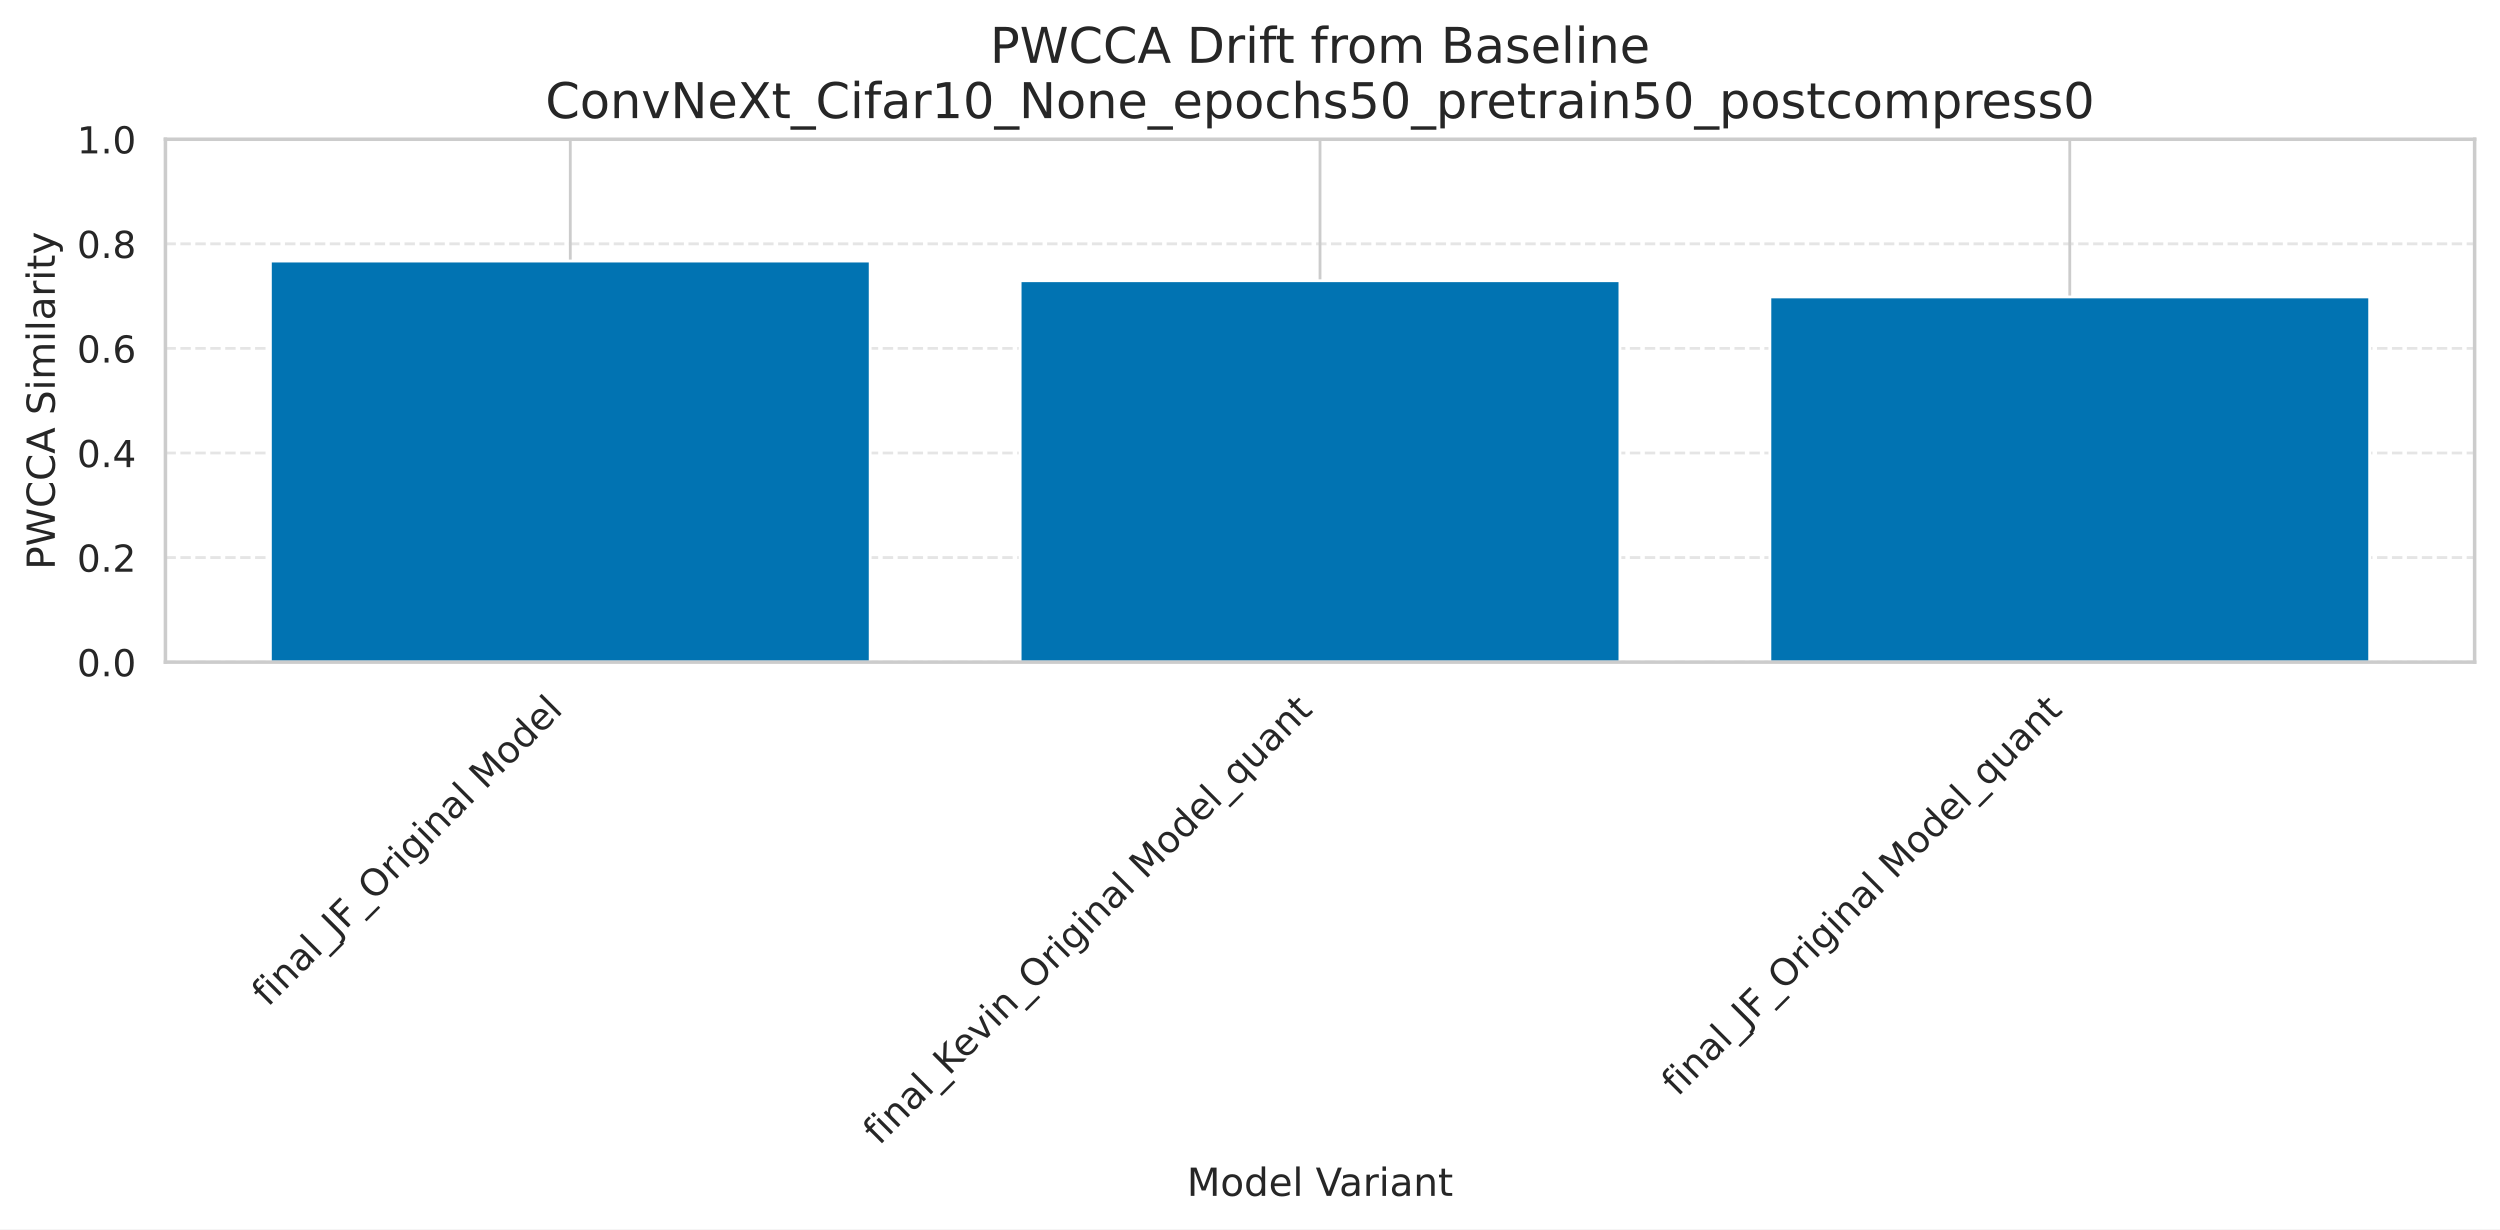
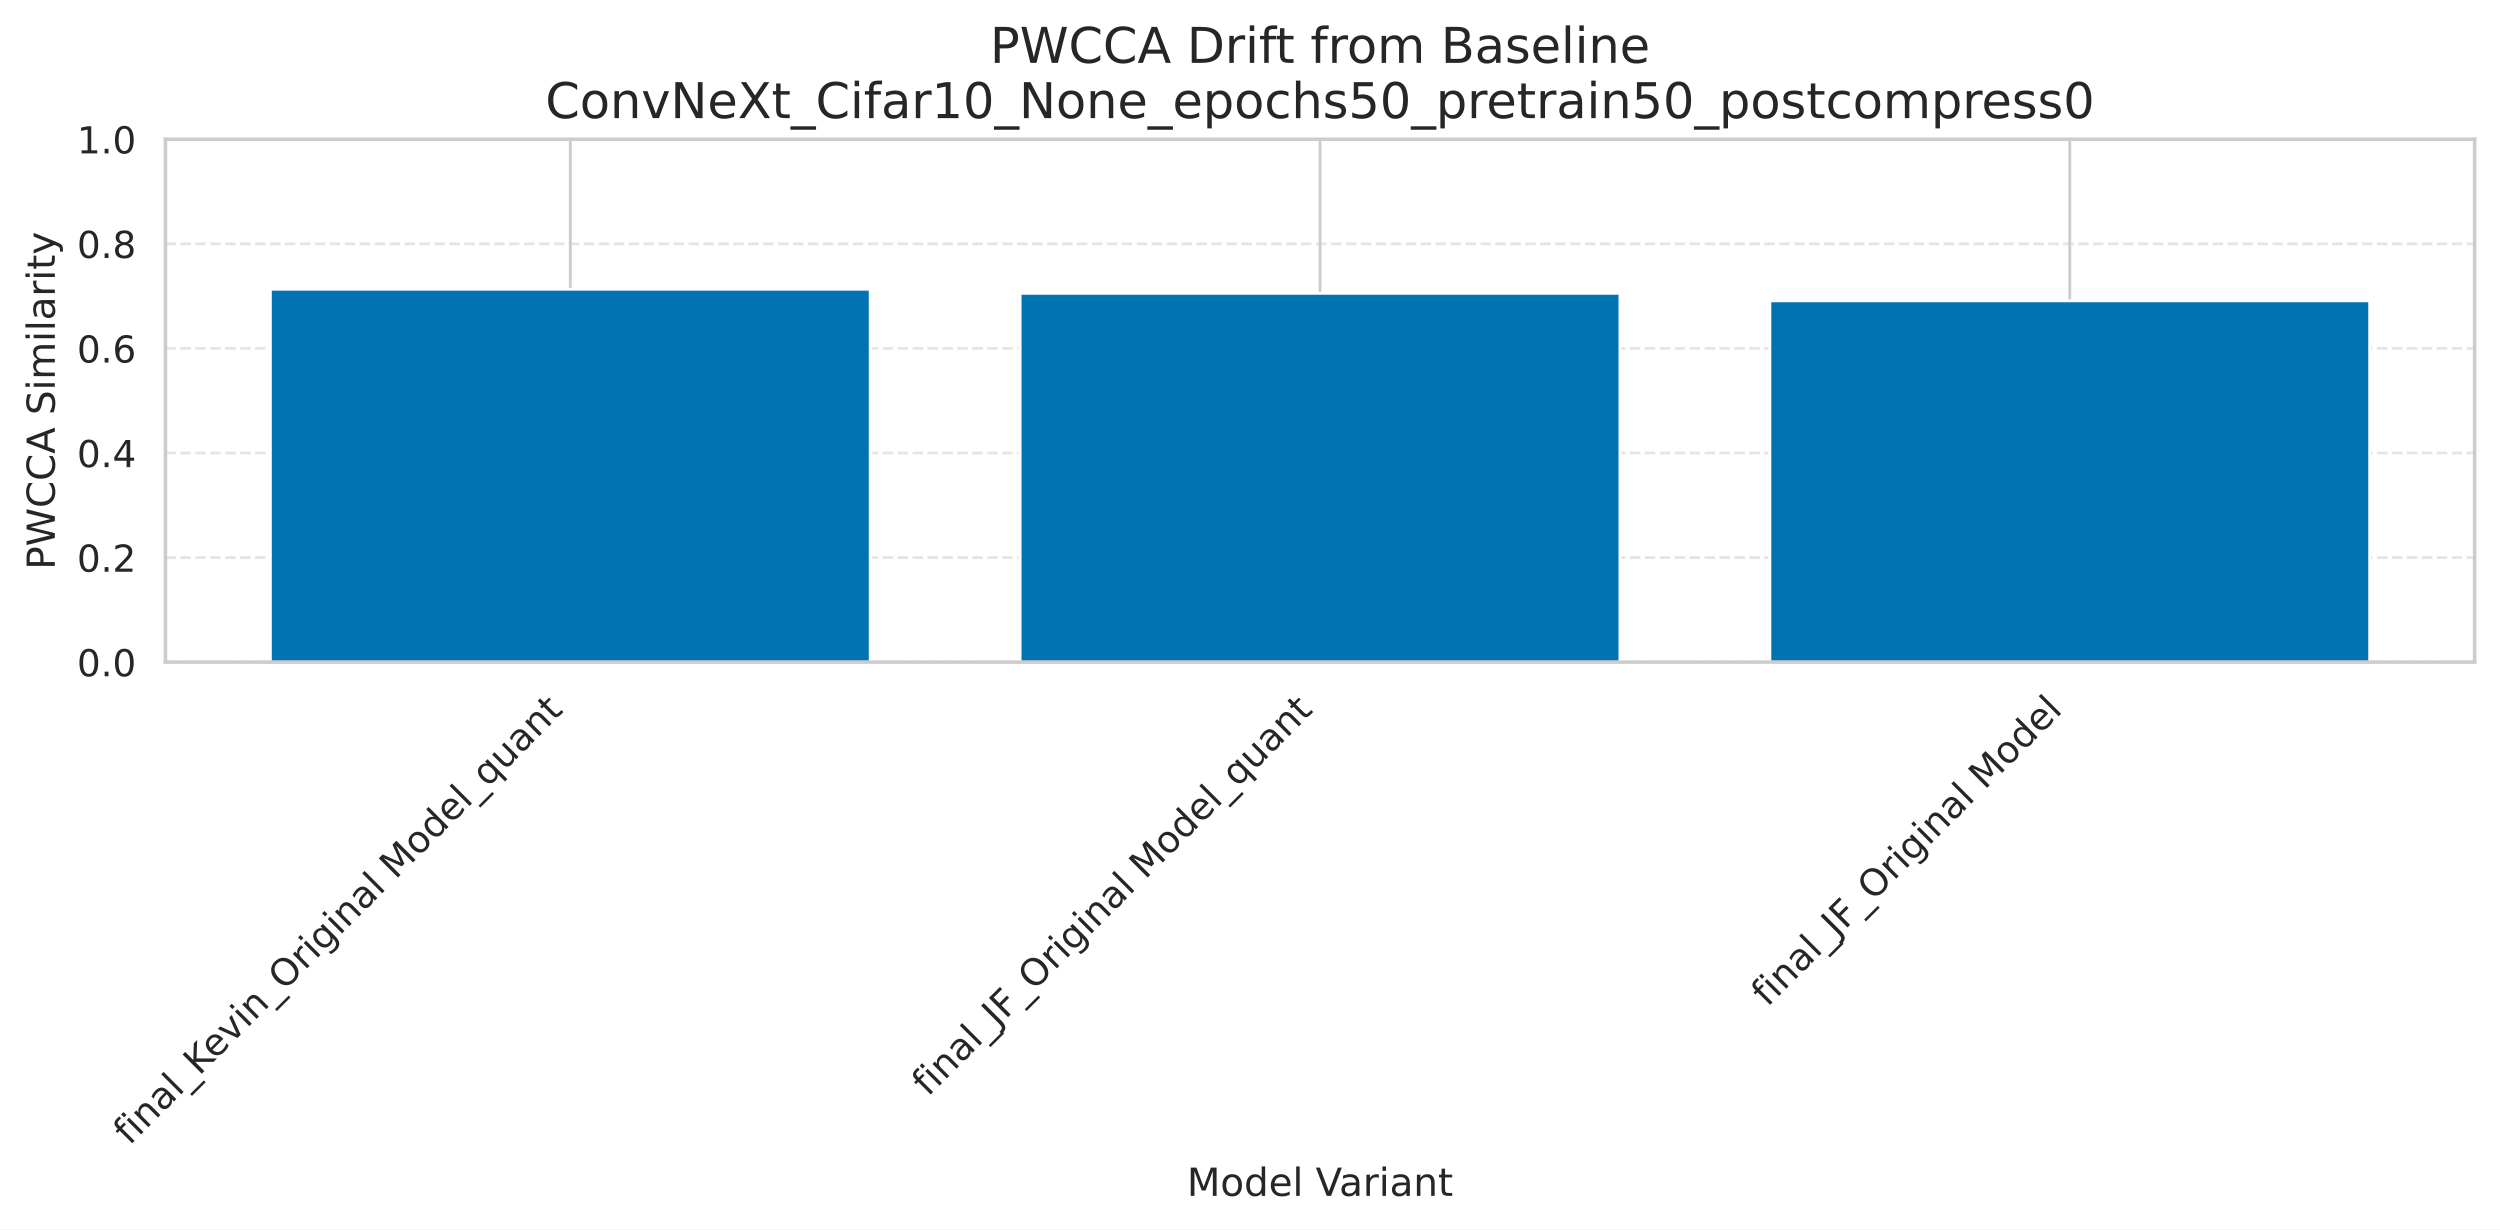
<svg xmlns="http://www.w3.org/2000/svg" xmlns:xlink="http://www.w3.org/1999/xlink" width="709.356pt" height="348.811pt" viewBox="0 0 709.356 348.811" version="1.1">
  <defs>
    <style type="text/css">*{stroke-linejoin: round; stroke-linecap: butt}</style>
  </defs>
  <g id="figure_1">
    <g id="patch_1">
      <path d="M 0 348.811  L 709.356 348.811  L 709.356 0  L 0 0  z " style="fill: #ffffff" />
    </g>
    <g id="axes_1">
      <g id="patch_2">
        <path d="M 46.94 187.879  L 702.156 187.879  L 702.156 39.515  L 46.94 39.515  z " style="fill: #ffffff" />
      </g>
      <g id="matplotlib.axis_1">
        <g id="xtick_1">
          <g id="line2d_1">
-             <path d="M 161.815 187.879  L 161.815 39.515  " clip-path="url(#p1e1c31ae9a)" style="fill: none; stroke: #cccccc; stroke-width: 0.8; stroke-linecap: round" />
+             <path d="M 161.815 187.879  L 161.815 39.515  " clip-path="url(#pe66c8afc59)" style="fill: none; stroke: #cccccc; stroke-width: 0.8; stroke-linecap: round" />
          </g>
          <g id="text_1">
-             <g style="fill: #262626" transform="translate(75.99093 285.9164) rotate(-45) scale(0.1056 -0.1056)">
+             <g style="fill: #262626" transform="translate(36.70259 325.2047) rotate(-45) scale(0.1056 -0.1056)">
              <defs>
                <path id="DejaVuSans-66" d="M 2375 4863  L 2375 4384  L 1825 4384  Q 1516 4384 1395 4259  Q 1275 4134 1275 3809  L 1275 3500  L 2222 3500  L 2222 3053  L 1275 3053  L 1275 0  L 697 0  L 697 3053  L 147 3053  L 147 3500  L 697 3500  L 697 3744  Q 697 4328 969 4595  Q 1241 4863 1831 4863  L 2375 4863  z " transform="scale(0.015625)" />
                <path id="DejaVuSans-69" d="M 603 3500  L 1178 3500  L 1178 0  L 603 0  L 603 3500  z M 603 4863  L 1178 4863  L 1178 4134  L 603 4134  L 603 4863  z " transform="scale(0.015625)" />
                <path id="DejaVuSans-6e" d="M 3513 2113  L 3513 0  L 2938 0  L 2938 2094  Q 2938 2591 2744 2837  Q 2550 3084 2163 3084  Q 1697 3084 1428 2787  Q 1159 2491 1159 1978  L 1159 0  L 581 0  L 581 3500  L 1159 3500  L 1159 2956  Q 1366 3272 1645 3428  Q 1925 3584 2291 3584  Q 2894 3584 3203 3211  Q 3513 2838 3513 2113  z " transform="scale(0.015625)" />
                <path id="DejaVuSans-61" d="M 2194 1759  Q 1497 1759 1228 1600  Q 959 1441 959 1056  Q 959 750 1161 570  Q 1363 391 1709 391  Q 2188 391 2477 730  Q 2766 1069 2766 1631  L 2766 1759  L 2194 1759  z M 3341 1997  L 3341 0  L 2766 0  L 2766 531  Q 2569 213 2275 61  Q 1981 -91 1556 -91  Q 1019 -91 701 211  Q 384 513 384 1019  Q 384 1609 779 1909  Q 1175 2209 1959 2209  L 2766 2209  L 2766 2266  Q 2766 2663 2505 2880  Q 2244 3097 1772 3097  Q 1472 3097 1187 3025  Q 903 2953 641 2809  L 641 3341  Q 956 3463 1253 3523  Q 1550 3584 1831 3584  Q 2591 3584 2966 3190  Q 3341 2797 3341 1997  z " transform="scale(0.015625)" />
                <path id="DejaVuSans-6c" d="M 603 4863  L 1178 4863  L 1178 0  L 603 0  L 603 4863  z " transform="scale(0.015625)" />
                <path id="DejaVuSans-5f" d="M 3263 -1063  L 3263 -1509  L -63 -1509  L -63 -1063  L 3263 -1063  z " transform="scale(0.015625)" />
-                 <path id="DejaVuSans-4a" d="M 628 4666  L 1259 4666  L 1259 325  Q 1259 -519 939 -900  Q 619 -1281 -91 -1281  L -331 -1281  L -331 -750  L -134 -750  Q 284 -750 456 -515  Q 628 -281 628 325  L 628 4666  z " transform="scale(0.015625)" />
-                 <path id="DejaVuSans-46" d="M 628 4666  L 3309 4666  L 3309 4134  L 1259 4134  L 1259 2759  L 3109 2759  L 3109 2228  L 1259 2228  L 1259 0  L 628 0  L 628 4666  z " transform="scale(0.015625)" />
+                 <path id="DejaVuSans-4b" d="M 628 4666  L 1259 4666  L 1259 2694  L 3353 4666  L 4166 4666  L 1850 2491  L 4331 0  L 3500 0  L 1259 2247  L 1259 0  L 628 0  L 628 4666  z " transform="scale(0.015625)" />
+                 <path id="DejaVuSans-65" d="M 3597 1894  L 3597 1613  L 953 1613  Q 991 1019 1311 708  Q 1631 397 2203 397  Q 2534 397 2845 478  Q 3156 559 3463 722  L 3463 178  Q 3153 47 2828 -22  Q 2503 -91 2169 -91  Q 1331 -91 842 396  Q 353 884 353 1716  Q 353 2575 817 3079  Q 1281 3584 2069 3584  Q 2775 3584 3186 3129  Q 3597 2675 3597 1894  z M 3022 2063  Q 3016 2534 2758 2815  Q 2500 3097 2075 3097  Q 1594 3097 1305 2825  Q 1016 2553 972 2059  L 3022 2063  z " transform="scale(0.015625)" />
+                 <path id="DejaVuSans-76" d="M 191 3500  L 800 3500  L 1894 563  L 2988 3500  L 3597 3500  L 2284 0  L 1503 0  L 191 3500  z " transform="scale(0.015625)" />
                <path id="DejaVuSans-4f" d="M 2522 4238  Q 1834 4238 1429 3725  Q 1025 3213 1025 2328  Q 1025 1447 1429 934  Q 1834 422 2522 422  Q 3209 422 3611 934  Q 4013 1447 4013 2328  Q 4013 3213 3611 3725  Q 3209 4238 2522 4238  z M 2522 4750  Q 3503 4750 4090 4092  Q 4678 3434 4678 2328  Q 4678 1225 4090 567  Q 3503 -91 2522 -91  Q 1538 -91 948 565  Q 359 1222 359 2328  Q 359 3434 948 4092  Q 1538 4750 2522 4750  z " transform="scale(0.015625)" />
                <path id="DejaVuSans-72" d="M 2631 2963  Q 2534 3019 2420 3045  Q 2306 3072 2169 3072  Q 1681 3072 1420 2755  Q 1159 2438 1159 1844  L 1159 0  L 581 0  L 581 3500  L 1159 3500  L 1159 2956  Q 1341 3275 1631 3429  Q 1922 3584 2338 3584  Q 2397 3584 2469 3576  Q 2541 3569 2628 3553  L 2631 2963  z " transform="scale(0.015625)" />
                <path id="DejaVuSans-67" d="M 2906 1791  Q 2906 2416 2648 2759  Q 2391 3103 1925 3103  Q 1463 3103 1205 2759  Q 947 2416 947 1791  Q 947 1169 1205 825  Q 1463 481 1925 481  Q 2391 481 2648 825  Q 2906 1169 2906 1791  z M 3481 434  Q 3481 -459 3084 -895  Q 2688 -1331 1869 -1331  Q 1566 -1331 1297 -1286  Q 1028 -1241 775 -1147  L 775 -588  Q 1028 -725 1275 -790  Q 1522 -856 1778 -856  Q 2344 -856 2625 -561  Q 2906 -266 2906 331  L 2906 616  Q 2728 306 2450 153  Q 2172 0 1784 0  Q 1141 0 747 490  Q 353 981 353 1791  Q 353 2603 747 3093  Q 1141 3584 1784 3584  Q 2172 3584 2450 3431  Q 2728 3278 2906 2969  L 2906 3500  L 3481 3500  L 3481 434  z " transform="scale(0.015625)" />
                <path id="DejaVuSans-20" transform="scale(0.015625)" />
                <path id="DejaVuSans-4d" d="M 628 4666  L 1569 4666  L 2759 1491  L 3956 4666  L 4897 4666  L 4897 0  L 4281 0  L 4281 4097  L 3078 897  L 2444 897  L 1241 4097  L 1241 0  L 628 0  L 628 4666  z " transform="scale(0.015625)" />
                <path id="DejaVuSans-6f" d="M 1959 3097  Q 1497 3097 1228 2736  Q 959 2375 959 1747  Q 959 1119 1226 758  Q 1494 397 1959 397  Q 2419 397 2687 759  Q 2956 1122 2956 1747  Q 2956 2369 2687 2733  Q 2419 3097 1959 3097  z M 1959 3584  Q 2709 3584 3137 3096  Q 3566 2609 3566 1747  Q 3566 888 3137 398  Q 2709 -91 1959 -91  Q 1206 -91 779 398  Q 353 888 353 1747  Q 353 2609 779 3096  Q 1206 3584 1959 3584  z " transform="scale(0.015625)" />
                <path id="DejaVuSans-64" d="M 2906 2969  L 2906 4863  L 3481 4863  L 3481 0  L 2906 0  L 2906 525  Q 2725 213 2448 61  Q 2172 -91 1784 -91  Q 1150 -91 751 415  Q 353 922 353 1747  Q 353 2572 751 3078  Q 1150 3584 1784 3584  Q 2172 3584 2448 3432  Q 2725 3281 2906 2969  z M 947 1747  Q 947 1113 1208 752  Q 1469 391 1925 391  Q 2381 391 2643 752  Q 2906 1113 2906 1747  Q 2906 2381 2643 2742  Q 2381 3103 1925 3103  Q 1469 3103 1208 2742  Q 947 2381 947 1747  z " transform="scale(0.015625)" />
-                 <path id="DejaVuSans-65" d="M 3597 1894  L 3597 1613  L 953 1613  Q 991 1019 1311 708  Q 1631 397 2203 397  Q 2534 397 2845 478  Q 3156 559 3463 722  L 3463 178  Q 3153 47 2828 -22  Q 2503 -91 2169 -91  Q 1331 -91 842 396  Q 353 884 353 1716  Q 353 2575 817 3079  Q 1281 3584 2069 3584  Q 2775 3584 3186 3129  Q 3597 2675 3597 1894  z M 3022 2063  Q 3016 2534 2758 2815  Q 2500 3097 2075 3097  Q 1594 3097 1305 2825  Q 1016 2553 972 2059  L 3022 2063  z " transform="scale(0.015625)" />
-               </defs>
-               <use xlink:href="#DejaVuSans-66" />
-               <use xlink:href="#DejaVuSans-69" transform="translate(35.20508 0)" />
-               <use xlink:href="#DejaVuSans-6e" transform="translate(62.98828 0)" />
-               <use xlink:href="#DejaVuSans-61" transform="translate(126.3672 0)" />
-               <use xlink:href="#DejaVuSans-6c" transform="translate(187.6465 0)" />
-               <use xlink:href="#DejaVuSans-5f" transform="translate(215.4297 0)" />
-               <use xlink:href="#DejaVuSans-4a" transform="translate(265.4297 0)" />
-               <use xlink:href="#DejaVuSans-46" transform="translate(294.9219 0)" />
-               <use xlink:href="#DejaVuSans-5f" transform="translate(352.4414 0)" />
-               <use xlink:href="#DejaVuSans-4f" transform="translate(402.4414 0)" />
-               <use xlink:href="#DejaVuSans-72" transform="translate(481.1523 0)" />
-               <use xlink:href="#DejaVuSans-69" transform="translate(522.2656 0)" />
-               <use xlink:href="#DejaVuSans-67" transform="translate(550.0488 0)" />
-               <use xlink:href="#DejaVuSans-69" transform="translate(613.5254 0)" />
-               <use xlink:href="#DejaVuSans-6e" transform="translate(641.3086 0)" />
-               <use xlink:href="#DejaVuSans-61" transform="translate(704.6875 0)" />
-               <use xlink:href="#DejaVuSans-6c" transform="translate(765.9668 0)" />
-               <use xlink:href="#DejaVuSans-20" transform="translate(793.75 0)" />
-               <use xlink:href="#DejaVuSans-4d" transform="translate(825.5371 0)" />
-               <use xlink:href="#DejaVuSans-6f" transform="translate(911.8164 0)" />
-               <use xlink:href="#DejaVuSans-64" transform="translate(972.998 0)" />
-               <use xlink:href="#DejaVuSans-65" transform="translate(1036.475 0)" />
-               <use xlink:href="#DejaVuSans-6c" transform="translate(1097.998 0)" />
-             </g>
-           </g>
-         </g>
-         <g id="xtick_2">
-           <g id="line2d_2">
-             <path d="M 374.548 187.879  L 374.548 39.515  " clip-path="url(#p1e1c31ae9a)" style="fill: none; stroke: #cccccc; stroke-width: 0.8; stroke-linecap: round" />
-           </g>
-           <g id="text_2">
-             <g style="fill: #262626" transform="translate(249.4353 325.2047) rotate(-45) scale(0.1056 -0.1056)">
-               <defs>
-                 <path id="DejaVuSans-4b" d="M 628 4666  L 1259 4666  L 1259 2694  L 3353 4666  L 4166 4666  L 1850 2491  L 4331 0  L 3500 0  L 1259 2247  L 1259 0  L 628 0  L 628 4666  z " transform="scale(0.015625)" />
-                 <path id="DejaVuSans-76" d="M 191 3500  L 800 3500  L 1894 563  L 2988 3500  L 3597 3500  L 2284 0  L 1503 0  L 191 3500  z " transform="scale(0.015625)" />
                <path id="DejaVuSans-71" d="M 947 1747  Q 947 1113 1208 752  Q 1469 391 1925 391  Q 2381 391 2643 752  Q 2906 1113 2906 1747  Q 2906 2381 2643 2742  Q 2381 3103 1925 3103  Q 1469 3103 1208 2742  Q 947 2381 947 1747  z M 2906 525  Q 2725 213 2448 61  Q 2172 -91 1784 -91  Q 1150 -91 751 415  Q 353 922 353 1747  Q 353 2572 751 3078  Q 1150 3584 1784 3584  Q 2172 3584 2448 3432  Q 2725 3281 2906 2969  L 2906 3500  L 3481 3500  L 3481 -1331  L 2906 -1331  L 2906 525  z " transform="scale(0.015625)" />
                <path id="DejaVuSans-75" d="M 544 1381  L 544 3500  L 1119 3500  L 1119 1403  Q 1119 906 1312 657  Q 1506 409 1894 409  Q 2359 409 2629 706  Q 2900 1003 2900 1516  L 2900 3500  L 3475 3500  L 3475 0  L 2900 0  L 2900 538  Q 2691 219 2414 64  Q 2138 -91 1772 -91  Q 1169 -91 856 284  Q 544 659 544 1381  z M 1991 3584  L 1991 3584  z " transform="scale(0.015625)" />
                <path id="DejaVuSans-74" d="M 1172 4494  L 1172 3500  L 2356 3500  L 2356 3053  L 1172 3053  L 1172 1153  Q 1172 725 1289 603  Q 1406 481 1766 481  L 2356 481  L 2356 0  L 1766 0  Q 1100 0 847 248  Q 594 497 594 1153  L 594 3053  L 172 3053  L 172 3500  L 594 3500  L 594 4494  L 1172 4494  z " transform="scale(0.015625)" />
              </defs>
              <use xlink:href="#DejaVuSans-66" />
              <use xlink:href="#DejaVuSans-69" transform="translate(35.20508 0)" />
              <use xlink:href="#DejaVuSans-6e" transform="translate(62.98828 0)" />
              <use xlink:href="#DejaVuSans-61" transform="translate(126.3672 0)" />
              <use xlink:href="#DejaVuSans-6c" transform="translate(187.6465 0)" />
              <use xlink:href="#DejaVuSans-5f" transform="translate(215.4297 0)" />
              <use xlink:href="#DejaVuSans-4b" transform="translate(265.4297 0)" />
              <use xlink:href="#DejaVuSans-65" transform="translate(326.0059 0)" />
              <use xlink:href="#DejaVuSans-76" transform="translate(387.5293 0)" />
              <use xlink:href="#DejaVuSans-69" transform="translate(446.709 0)" />
              <use xlink:href="#DejaVuSans-6e" transform="translate(474.4922 0)" />
              <use xlink:href="#DejaVuSans-5f" transform="translate(537.8711 0)" />
              <use xlink:href="#DejaVuSans-4f" transform="translate(587.8711 0)" />
              <use xlink:href="#DejaVuSans-72" transform="translate(666.582 0)" />
              <use xlink:href="#DejaVuSans-69" transform="translate(707.6953 0)" />
              <use xlink:href="#DejaVuSans-67" transform="translate(735.4785 0)" />
              <use xlink:href="#DejaVuSans-69" transform="translate(798.9551 0)" />
              <use xlink:href="#DejaVuSans-6e" transform="translate(826.7383 0)" />
              <use xlink:href="#DejaVuSans-61" transform="translate(890.1172 0)" />
              <use xlink:href="#DejaVuSans-6c" transform="translate(951.3965 0)" />
              <use xlink:href="#DejaVuSans-20" transform="translate(979.1797 0)" />
              <use xlink:href="#DejaVuSans-4d" transform="translate(1010.967 0)" />
              <use xlink:href="#DejaVuSans-6f" transform="translate(1097.246 0)" />
              <use xlink:href="#DejaVuSans-64" transform="translate(1158.428 0)" />
              <use xlink:href="#DejaVuSans-65" transform="translate(1221.904 0)" />
              <use xlink:href="#DejaVuSans-6c" transform="translate(1283.428 0)" />
              <use xlink:href="#DejaVuSans-5f" transform="translate(1311.211 0)" />
              <use xlink:href="#DejaVuSans-71" transform="translate(1361.211 0)" />
              <use xlink:href="#DejaVuSans-75" transform="translate(1424.688 0)" />
              <use xlink:href="#DejaVuSans-61" transform="translate(1488.066 0)" />
              <use xlink:href="#DejaVuSans-6e" transform="translate(1549.346 0)" />
              <use xlink:href="#DejaVuSans-74" transform="translate(1612.725 0)" />
            </g>
          </g>
        </g>
-         <g id="xtick_3">
-           <g id="line2d_3">
-             <path d="M 587.281 187.879  L 587.281 39.515  " clip-path="url(#p1e1c31ae9a)" style="fill: none; stroke: #cccccc; stroke-width: 0.8; stroke-linecap: round" />
-           </g>
-           <g id="text_3">
-             <g style="fill: #262626" transform="translate(476.0148 311.358) rotate(-45) scale(0.1056 -0.1056)">
+         <g id="xtick_2">
+           <g id="line2d_2">
+             <path d="M 374.548 187.879  L 374.548 39.515  " clip-path="url(#pe66c8afc59)" style="fill: none; stroke: #cccccc; stroke-width: 0.8; stroke-linecap: round" />
+           </g>
+           <g id="text_2">
+             <g style="fill: #262626" transform="translate(263.282 311.358) rotate(-45) scale(0.1056 -0.1056)">
+               <defs>
+                 <path id="DejaVuSans-4a" d="M 628 4666  L 1259 4666  L 1259 325  Q 1259 -519 939 -900  Q 619 -1281 -91 -1281  L -331 -1281  L -331 -750  L -134 -750  Q 284 -750 456 -515  Q 628 -281 628 325  L 628 4666  z " transform="scale(0.015625)" />
+                 <path id="DejaVuSans-46" d="M 628 4666  L 3309 4666  L 3309 4134  L 1259 4134  L 1259 2759  L 3109 2759  L 3109 2228  L 1259 2228  L 1259 0  L 628 0  L 628 4666  z " transform="scale(0.015625)" />
+               </defs>
              <use xlink:href="#DejaVuSans-66" />
              <use xlink:href="#DejaVuSans-69" transform="translate(35.20508 0)" />
              <use xlink:href="#DejaVuSans-6e" transform="translate(62.98828 0)" />
              <use xlink:href="#DejaVuSans-61" transform="translate(126.3672 0)" />
              <use xlink:href="#DejaVuSans-6c" transform="translate(187.6465 0)" />
              <use xlink:href="#DejaVuSans-5f" transform="translate(215.4297 0)" />
              <use xlink:href="#DejaVuSans-4a" transform="translate(265.4297 0)" />
              <use xlink:href="#DejaVuSans-46" transform="translate(294.9219 0)" />
              <use xlink:href="#DejaVuSans-5f" transform="translate(352.4414 0)" />
              <use xlink:href="#DejaVuSans-4f" transform="translate(402.4414 0)" />
              <use xlink:href="#DejaVuSans-72" transform="translate(481.1523 0)" />
              <use xlink:href="#DejaVuSans-69" transform="translate(522.2656 0)" />
              <use xlink:href="#DejaVuSans-67" transform="translate(550.0488 0)" />
              <use xlink:href="#DejaVuSans-69" transform="translate(613.5254 0)" />
              <use xlink:href="#DejaVuSans-6e" transform="translate(641.3086 0)" />
              <use xlink:href="#DejaVuSans-61" transform="translate(704.6875 0)" />
              <use xlink:href="#DejaVuSans-6c" transform="translate(765.9668 0)" />
              <use xlink:href="#DejaVuSans-20" transform="translate(793.75 0)" />
              <use xlink:href="#DejaVuSans-4d" transform="translate(825.5371 0)" />
              <use xlink:href="#DejaVuSans-6f" transform="translate(911.8164 0)" />
              <use xlink:href="#DejaVuSans-64" transform="translate(972.998 0)" />
              <use xlink:href="#DejaVuSans-65" transform="translate(1036.475 0)" />
              <use xlink:href="#DejaVuSans-6c" transform="translate(1097.998 0)" />
              <use xlink:href="#DejaVuSans-5f" transform="translate(1125.781 0)" />
              <use xlink:href="#DejaVuSans-71" transform="translate(1175.781 0)" />
              <use xlink:href="#DejaVuSans-75" transform="translate(1239.258 0)" />
              <use xlink:href="#DejaVuSans-61" transform="translate(1302.637 0)" />
              <use xlink:href="#DejaVuSans-6e" transform="translate(1363.916 0)" />
              <use xlink:href="#DejaVuSans-74" transform="translate(1427.295 0)" />
            </g>
          </g>
        </g>
+         <g id="xtick_3">
+           <g id="line2d_3">
+             <path d="M 587.281 187.879  L 587.281 39.515  " clip-path="url(#pe66c8afc59)" style="fill: none; stroke: #cccccc; stroke-width: 0.8; stroke-linecap: round" />
+           </g>
+           <g id="text_3">
+             <g style="fill: #262626" transform="translate(501.4564 285.9164) rotate(-45) scale(0.1056 -0.1056)">
+               <use xlink:href="#DejaVuSans-66" />
+               <use xlink:href="#DejaVuSans-69" transform="translate(35.20508 0)" />
+               <use xlink:href="#DejaVuSans-6e" transform="translate(62.98828 0)" />
+               <use xlink:href="#DejaVuSans-61" transform="translate(126.3672 0)" />
+               <use xlink:href="#DejaVuSans-6c" transform="translate(187.6465 0)" />
+               <use xlink:href="#DejaVuSans-5f" transform="translate(215.4297 0)" />
+               <use xlink:href="#DejaVuSans-4a" transform="translate(265.4297 0)" />
+               <use xlink:href="#DejaVuSans-46" transform="translate(294.9219 0)" />
+               <use xlink:href="#DejaVuSans-5f" transform="translate(352.4414 0)" />
+               <use xlink:href="#DejaVuSans-4f" transform="translate(402.4414 0)" />
+               <use xlink:href="#DejaVuSans-72" transform="translate(481.1523 0)" />
+               <use xlink:href="#DejaVuSans-69" transform="translate(522.2656 0)" />
+               <use xlink:href="#DejaVuSans-67" transform="translate(550.0488 0)" />
+               <use xlink:href="#DejaVuSans-69" transform="translate(613.5254 0)" />
+               <use xlink:href="#DejaVuSans-6e" transform="translate(641.3086 0)" />
+               <use xlink:href="#DejaVuSans-61" transform="translate(704.6875 0)" />
+               <use xlink:href="#DejaVuSans-6c" transform="translate(765.9668 0)" />
+               <use xlink:href="#DejaVuSans-20" transform="translate(793.75 0)" />
+               <use xlink:href="#DejaVuSans-4d" transform="translate(825.5371 0)" />
+               <use xlink:href="#DejaVuSans-6f" transform="translate(911.8164 0)" />
+               <use xlink:href="#DejaVuSans-64" transform="translate(972.998 0)" />
+               <use xlink:href="#DejaVuSans-65" transform="translate(1036.475 0)" />
+               <use xlink:href="#DejaVuSans-6c" transform="translate(1097.998 0)" />
+             </g>
+           </g>
+         </g>
        <g id="text_4">
          <g style="fill: #262626" transform="translate(336.7776 339.3236) scale(0.11 -0.11)">
            <defs>
              <path id="DejaVuSans-56" d="M 1831 0  L 50 4666  L 709 4666  L 2188 738  L 3669 4666  L 4325 4666  L 2547 0  L 1831 0  z " transform="scale(0.015625)" />
            </defs>
            <use xlink:href="#DejaVuSans-4d" />
            <use xlink:href="#DejaVuSans-6f" transform="translate(86.2793 0)" />
            <use xlink:href="#DejaVuSans-64" transform="translate(147.4609 0)" />
            <use xlink:href="#DejaVuSans-65" transform="translate(210.9375 0)" />
            <use xlink:href="#DejaVuSans-6c" transform="translate(272.4609 0)" />
            <use xlink:href="#DejaVuSans-20" transform="translate(300.2441 0)" />
            <use xlink:href="#DejaVuSans-56" transform="translate(332.0312 0)" />
            <use xlink:href="#DejaVuSans-61" transform="translate(392.6895 0)" />
            <use xlink:href="#DejaVuSans-72" transform="translate(453.9688 0)" />
            <use xlink:href="#DejaVuSans-69" transform="translate(495.082 0)" />
            <use xlink:href="#DejaVuSans-61" transform="translate(522.8652 0)" />
            <use xlink:href="#DejaVuSans-6e" transform="translate(584.1445 0)" />
            <use xlink:href="#DejaVuSans-74" transform="translate(647.5234 0)" />
          </g>
        </g>
      </g>
      <g id="matplotlib.axis_2">
        <g id="ytick_1">
          <g id="line2d_4">
-             <path d="M 46.94 187.879  L 702.156 187.879  " clip-path="url(#p1e1c31ae9a)" style="fill: none; stroke-dasharray: 2.96,1.28; stroke-dashoffset: 0; stroke: #cccccc; stroke-opacity: 0.5; stroke-width: 0.8" />
+             <path d="M 46.94 187.879  L 702.156 187.879  " clip-path="url(#pe66c8afc59)" style="fill: none; stroke-dasharray: 2.96,1.28; stroke-dashoffset: 0; stroke: #cccccc; stroke-opacity: 0.5; stroke-width: 0.8" />
          </g>
          <g id="text_5">
            <g style="fill: #262626" transform="translate(21.84594 191.8908) scale(0.1056 -0.1056)">
              <defs>
                <path id="DejaVuSans-30" d="M 2034 4250  Q 1547 4250 1301 3770  Q 1056 3291 1056 2328  Q 1056 1369 1301 889  Q 1547 409 2034 409  Q 2525 409 2770 889  Q 3016 1369 3016 2328  Q 3016 3291 2770 3770  Q 2525 4250 2034 4250  z M 2034 4750  Q 2819 4750 3233 4129  Q 3647 3509 3647 2328  Q 3647 1150 3233 529  Q 2819 -91 2034 -91  Q 1250 -91 836 529  Q 422 1150 422 2328  Q 422 3509 836 4129  Q 1250 4750 2034 4750  z " transform="scale(0.015625)" />
                <path id="DejaVuSans-2e" d="M 684 794  L 1344 794  L 1344 0  L 684 0  L 684 794  z " transform="scale(0.015625)" />
              </defs>
              <use xlink:href="#DejaVuSans-30" />
              <use xlink:href="#DejaVuSans-2e" transform="translate(63.62305 0)" />
              <use xlink:href="#DejaVuSans-30" transform="translate(95.41016 0)" />
            </g>
          </g>
        </g>
        <g id="ytick_2">
          <g id="line2d_5">
-             <path d="M 46.94 158.206  L 702.156 158.206  " clip-path="url(#p1e1c31ae9a)" style="fill: none; stroke-dasharray: 2.96,1.28; stroke-dashoffset: 0; stroke: #cccccc; stroke-opacity: 0.5; stroke-width: 0.8" />
+             <path d="M 46.94 158.206  L 702.156 158.206  " clip-path="url(#pe66c8afc59)" style="fill: none; stroke-dasharray: 2.96,1.28; stroke-dashoffset: 0; stroke: #cccccc; stroke-opacity: 0.5; stroke-width: 0.8" />
          </g>
          <g id="text_6">
            <g style="fill: #262626" transform="translate(21.84594 162.218) scale(0.1056 -0.1056)">
              <defs>
                <path id="DejaVuSans-32" d="M 1228 531  L 3431 531  L 3431 0  L 469 0  L 469 531  Q 828 903 1448 1529  Q 2069 2156 2228 2338  Q 2531 2678 2651 2914  Q 2772 3150 2772 3378  Q 2772 3750 2511 3984  Q 2250 4219 1831 4219  Q 1534 4219 1204 4116  Q 875 4013 500 3803  L 500 4441  Q 881 4594 1212 4672  Q 1544 4750 1819 4750  Q 2544 4750 2975 4387  Q 3406 4025 3406 3419  Q 3406 3131 3298 2873  Q 3191 2616 2906 2266  Q 2828 2175 2409 1742  Q 1991 1309 1228 531  z " transform="scale(0.015625)" />
              </defs>
              <use xlink:href="#DejaVuSans-30" />
              <use xlink:href="#DejaVuSans-2e" transform="translate(63.62305 0)" />
              <use xlink:href="#DejaVuSans-32" transform="translate(95.41016 0)" />
            </g>
          </g>
        </g>
        <g id="ytick_3">
          <g id="line2d_6">
-             <path d="M 46.94 128.533  L 702.156 128.533  " clip-path="url(#p1e1c31ae9a)" style="fill: none; stroke-dasharray: 2.96,1.28; stroke-dashoffset: 0; stroke: #cccccc; stroke-opacity: 0.5; stroke-width: 0.8" />
+             <path d="M 46.94 128.533  L 702.156 128.533  " clip-path="url(#pe66c8afc59)" style="fill: none; stroke-dasharray: 2.96,1.28; stroke-dashoffset: 0; stroke: #cccccc; stroke-opacity: 0.5; stroke-width: 0.8" />
          </g>
          <g id="text_7">
            <g style="fill: #262626" transform="translate(21.84594 132.5452) scale(0.1056 -0.1056)">
              <defs>
                <path id="DejaVuSans-34" d="M 2419 4116  L 825 1625  L 2419 1625  L 2419 4116  z M 2253 4666  L 3047 4666  L 3047 1625  L 3713 1625  L 3713 1100  L 3047 1100  L 3047 0  L 2419 0  L 2419 1100  L 313 1100  L 313 1709  L 2253 4666  z " transform="scale(0.015625)" />
              </defs>
              <use xlink:href="#DejaVuSans-30" />
              <use xlink:href="#DejaVuSans-2e" transform="translate(63.62305 0)" />
              <use xlink:href="#DejaVuSans-34" transform="translate(95.41016 0)" />
            </g>
          </g>
        </g>
        <g id="ytick_4">
          <g id="line2d_7">
-             <path d="M 46.94 98.86  L 702.156 98.86  " clip-path="url(#p1e1c31ae9a)" style="fill: none; stroke-dasharray: 2.96,1.28; stroke-dashoffset: 0; stroke: #cccccc; stroke-opacity: 0.5; stroke-width: 0.8" />
+             <path d="M 46.94 98.86  L 702.156 98.86  " clip-path="url(#pe66c8afc59)" style="fill: none; stroke-dasharray: 2.96,1.28; stroke-dashoffset: 0; stroke: #cccccc; stroke-opacity: 0.5; stroke-width: 0.8" />
          </g>
          <g id="text_8">
            <g style="fill: #262626" transform="translate(21.84594 102.8723) scale(0.1056 -0.1056)">
              <defs>
                <path id="DejaVuSans-36" d="M 2113 2584  Q 1688 2584 1439 2293  Q 1191 2003 1191 1497  Q 1191 994 1439 701  Q 1688 409 2113 409  Q 2538 409 2786 701  Q 3034 994 3034 1497  Q 3034 2003 2786 2293  Q 2538 2584 2113 2584  z M 3366 4563  L 3366 3988  Q 3128 4100 2886 4159  Q 2644 4219 2406 4219  Q 1781 4219 1451 3797  Q 1122 3375 1075 2522  Q 1259 2794 1537 2939  Q 1816 3084 2150 3084  Q 2853 3084 3261 2657  Q 3669 2231 3669 1497  Q 3669 778 3244 343  Q 2819 -91 2113 -91  Q 1303 -91 875 529  Q 447 1150 447 2328  Q 447 3434 972 4092  Q 1497 4750 2381 4750  Q 2619 4750 2861 4703  Q 3103 4656 3366 4563  z " transform="scale(0.015625)" />
              </defs>
              <use xlink:href="#DejaVuSans-30" />
              <use xlink:href="#DejaVuSans-2e" transform="translate(63.62305 0)" />
              <use xlink:href="#DejaVuSans-36" transform="translate(95.41016 0)" />
            </g>
          </g>
        </g>
        <g id="ytick_5">
          <g id="line2d_8">
-             <path d="M 46.94 69.188  L 702.156 69.188  " clip-path="url(#p1e1c31ae9a)" style="fill: none; stroke-dasharray: 2.96,1.28; stroke-dashoffset: 0; stroke: #cccccc; stroke-opacity: 0.5; stroke-width: 0.8" />
+             <path d="M 46.94 69.188  L 702.156 69.188  " clip-path="url(#pe66c8afc59)" style="fill: none; stroke-dasharray: 2.96,1.28; stroke-dashoffset: 0; stroke: #cccccc; stroke-opacity: 0.5; stroke-width: 0.8" />
          </g>
          <g id="text_9">
            <g style="fill: #262626" transform="translate(21.84594 73.19954) scale(0.1056 -0.1056)">
              <defs>
                <path id="DejaVuSans-38" d="M 2034 2216  Q 1584 2216 1326 1975  Q 1069 1734 1069 1313  Q 1069 891 1326 650  Q 1584 409 2034 409  Q 2484 409 2743 651  Q 3003 894 3003 1313  Q 3003 1734 2745 1975  Q 2488 2216 2034 2216  z M 1403 2484  Q 997 2584 770 2862  Q 544 3141 544 3541  Q 544 4100 942 4425  Q 1341 4750 2034 4750  Q 2731 4750 3128 4425  Q 3525 4100 3525 3541  Q 3525 3141 3298 2862  Q 3072 2584 2669 2484  Q 3125 2378 3379 2068  Q 3634 1759 3634 1313  Q 3634 634 3220 271  Q 2806 -91 2034 -91  Q 1263 -91 848 271  Q 434 634 434 1313  Q 434 1759 690 2068  Q 947 2378 1403 2484  z M 1172 3481  Q 1172 3119 1398 2916  Q 1625 2713 2034 2713  Q 2441 2713 2670 2916  Q 2900 3119 2900 3481  Q 2900 3844 2670 4047  Q 2441 4250 2034 4250  Q 1625 4250 1398 4047  Q 1172 3844 1172 3481  z " transform="scale(0.015625)" />
              </defs>
              <use xlink:href="#DejaVuSans-30" />
              <use xlink:href="#DejaVuSans-2e" transform="translate(63.62305 0)" />
              <use xlink:href="#DejaVuSans-38" transform="translate(95.41016 0)" />
            </g>
          </g>
        </g>
        <g id="ytick_6">
          <g id="line2d_9">
-             <path d="M 46.94 39.515  L 702.156 39.515  " clip-path="url(#p1e1c31ae9a)" style="fill: none; stroke-dasharray: 2.96,1.28; stroke-dashoffset: 0; stroke: #cccccc; stroke-opacity: 0.5; stroke-width: 0.8" />
+             <path d="M 46.94 39.515  L 702.156 39.515  " clip-path="url(#pe66c8afc59)" style="fill: none; stroke-dasharray: 2.96,1.28; stroke-dashoffset: 0; stroke: #cccccc; stroke-opacity: 0.5; stroke-width: 0.8" />
          </g>
          <g id="text_10">
            <g style="fill: #262626" transform="translate(21.84594 43.52672) scale(0.1056 -0.1056)">
              <defs>
                <path id="DejaVuSans-31" d="M 794 531  L 1825 531  L 1825 4091  L 703 3866  L 703 4441  L 1819 4666  L 2450 4666  L 2450 531  L 3481 531  L 3481 0  L 794 0  L 794 531  z " transform="scale(0.015625)" />
              </defs>
              <use xlink:href="#DejaVuSans-31" />
              <use xlink:href="#DejaVuSans-2e" transform="translate(63.62305 0)" />
              <use xlink:href="#DejaVuSans-30" transform="translate(95.41016 0)" />
            </g>
          </g>
        </g>
        <g id="text_11">
          <g style="fill: #262626" transform="translate(15.55828 161.6465) rotate(-90) scale(0.11 -0.11)">
            <defs>
              <path id="DejaVuSans-50" d="M 1259 4147  L 1259 2394  L 2053 2394  Q 2494 2394 2734 2622  Q 2975 2850 2975 3272  Q 2975 3691 2734 3919  Q 2494 4147 2053 4147  L 1259 4147  z M 628 4666  L 2053 4666  Q 2838 4666 3239 4311  Q 3641 3956 3641 3272  Q 3641 2581 3239 2228  Q 2838 1875 2053 1875  L 1259 1875  L 1259 0  L 628 0  L 628 4666  z " transform="scale(0.015625)" />
              <path id="DejaVuSans-57" d="M 213 4666  L 850 4666  L 1831 722  L 2809 4666  L 3519 4666  L 4500 722  L 5478 4666  L 6119 4666  L 4947 0  L 4153 0  L 3169 4050  L 2175 0  L 1381 0  L 213 4666  z " transform="scale(0.015625)" />
              <path id="DejaVuSans-43" d="M 4122 4306  L 4122 3641  Q 3803 3938 3442 4084  Q 3081 4231 2675 4231  Q 1875 4231 1450 3742  Q 1025 3253 1025 2328  Q 1025 1406 1450 917  Q 1875 428 2675 428  Q 3081 428 3442 575  Q 3803 722 4122 1019  L 4122 359  Q 3791 134 3420 21  Q 3050 -91 2638 -91  Q 1578 -91 968 557  Q 359 1206 359 2328  Q 359 3453 968 4101  Q 1578 4750 2638 4750  Q 3056 4750 3426 4639  Q 3797 4528 4122 4306  z " transform="scale(0.015625)" />
              <path id="DejaVuSans-41" d="M 2188 4044  L 1331 1722  L 3047 1722  L 2188 4044  z M 1831 4666  L 2547 4666  L 4325 0  L 3669 0  L 3244 1197  L 1141 1197  L 716 0  L 50 0  L 1831 4666  z " transform="scale(0.015625)" />
              <path id="DejaVuSans-53" d="M 3425 4513  L 3425 3897  Q 3066 4069 2747 4153  Q 2428 4238 2131 4238  Q 1616 4238 1336 4038  Q 1056 3838 1056 3469  Q 1056 3159 1242 3001  Q 1428 2844 1947 2747  L 2328 2669  Q 3034 2534 3370 2195  Q 3706 1856 3706 1288  Q 3706 609 3251 259  Q 2797 -91 1919 -91  Q 1588 -91 1214 -16  Q 841 59 441 206  L 441 856  Q 825 641 1194 531  Q 1563 422 1919 422  Q 2459 422 2753 634  Q 3047 847 3047 1241  Q 3047 1584 2836 1778  Q 2625 1972 2144 2069  L 1759 2144  Q 1053 2284 737 2584  Q 422 2884 422 3419  Q 422 4038 858 4394  Q 1294 4750 2059 4750  Q 2388 4750 2728 4690  Q 3069 4631 3425 4513  z " transform="scale(0.015625)" />
              <path id="DejaVuSans-6d" d="M 3328 2828  Q 3544 3216 3844 3400  Q 4144 3584 4550 3584  Q 5097 3584 5394 3201  Q 5691 2819 5691 2113  L 5691 0  L 5113 0  L 5113 2094  Q 5113 2597 4934 2840  Q 4756 3084 4391 3084  Q 3944 3084 3684 2787  Q 3425 2491 3425 1978  L 3425 0  L 2847 0  L 2847 2094  Q 2847 2600 2669 2842  Q 2491 3084 2119 3084  Q 1678 3084 1418 2786  Q 1159 2488 1159 1978  L 1159 0  L 581 0  L 581 3500  L 1159 3500  L 1159 2956  Q 1356 3278 1631 3431  Q 1906 3584 2284 3584  Q 2666 3584 2933 3390  Q 3200 3197 3328 2828  z " transform="scale(0.015625)" />
              <path id="DejaVuSans-79" d="M 2059 -325  Q 1816 -950 1584 -1140  Q 1353 -1331 966 -1331  L 506 -1331  L 506 -850  L 844 -850  Q 1081 -850 1212 -737  Q 1344 -625 1503 -206  L 1606 56  L 191 3500  L 800 3500  L 1894 763  L 2988 3500  L 3597 3500  L 2059 -325  z " transform="scale(0.015625)" />
            </defs>
            <use xlink:href="#DejaVuSans-50" />
            <use xlink:href="#DejaVuSans-57" transform="translate(60.30273 0)" />
            <use xlink:href="#DejaVuSans-43" transform="translate(159.1797 0)" />
            <use xlink:href="#DejaVuSans-43" transform="translate(229.0039 0)" />
            <use xlink:href="#DejaVuSans-41" transform="translate(298.8281 0)" />
            <use xlink:href="#DejaVuSans-20" transform="translate(367.2363 0)" />
            <use xlink:href="#DejaVuSans-53" transform="translate(399.0234 0)" />
            <use xlink:href="#DejaVuSans-69" transform="translate(462.5 0)" />
            <use xlink:href="#DejaVuSans-6d" transform="translate(490.2832 0)" />
            <use xlink:href="#DejaVuSans-69" transform="translate(587.6953 0)" />
            <use xlink:href="#DejaVuSans-6c" transform="translate(615.4785 0)" />
            <use xlink:href="#DejaVuSans-61" transform="translate(643.2617 0)" />
            <use xlink:href="#DejaVuSans-72" transform="translate(704.541 0)" />
            <use xlink:href="#DejaVuSans-69" transform="translate(745.6543 0)" />
            <use xlink:href="#DejaVuSans-74" transform="translate(773.4375 0)" />
            <use xlink:href="#DejaVuSans-79" transform="translate(812.6465 0)" />
          </g>
        </g>
      </g>
      <g id="patch_3">
-         <path d="M 76.722 187.879  L 246.908 187.879  L 246.908 74.067  L 76.722 74.067  z " clip-path="url(#p1e1c31ae9a)" style="fill: #0173b2; stroke: #ffffff; stroke-width: 0.8; stroke-linejoin: miter" />
+         <path d="M 76.722 187.879  L 246.908 187.879  L 246.908 82.083  L 76.722 82.083  z " clip-path="url(#pe66c8afc59)" style="fill: #0173b2; stroke: #ffffff; stroke-width: 0.8; stroke-linejoin: miter" />
      </g>
      <g id="patch_4">
-         <path d="M 289.455 187.879  L 459.641 187.879  L 459.641 79.656  L 289.455 79.656  z " clip-path="url(#p1e1c31ae9a)" style="fill: #0173b2; stroke: #ffffff; stroke-width: 0.8; stroke-linejoin: miter" />
+         <path d="M 289.455 187.879  L 459.641 187.879  L 459.641 83.22  L 289.455 83.22  z " clip-path="url(#pe66c8afc59)" style="fill: #0173b2; stroke: #ffffff; stroke-width: 0.8; stroke-linejoin: miter" />
      </g>
      <g id="patch_5">
-         <path d="M 502.188 187.879  L 672.374 187.879  L 672.374 84.257  L 502.188 84.257  z " clip-path="url(#p1e1c31ae9a)" style="fill: #0173b2; stroke: #ffffff; stroke-width: 0.8; stroke-linejoin: miter" />
+         <path d="M 502.188 187.879  L 672.374 187.879  L 672.374 85.371  L 502.188 85.371  z " clip-path="url(#pe66c8afc59)" style="fill: #0173b2; stroke: #ffffff; stroke-width: 0.8; stroke-linejoin: miter" />
      </g>
      <g id="patch_6">
        <path d="M 46.94 187.879  L 46.94 39.515  " style="fill: none; stroke: #cccccc; stroke-linejoin: miter; stroke-linecap: square" />
      </g>
      <g id="patch_7">
        <path d="M 702.156 187.879  L 702.156 39.515  " style="fill: none; stroke: #cccccc; stroke-linejoin: miter; stroke-linecap: square" />
      </g>
      <g id="patch_8">
        <path d="M 46.94 187.879  L 702.156 187.879  " style="fill: none; stroke: #cccccc; stroke-linejoin: miter; stroke-linecap: square" />
      </g>
      <g id="patch_9">
        <path d="M 46.94 39.515  L 702.156 39.515  " style="fill: none; stroke: #cccccc; stroke-linejoin: miter; stroke-linecap: square" />
      </g>
      <g id="text_12">
        <g style="fill: #262626" transform="translate(280.9044 17.83781) scale(0.14 -0.14)">
          <defs>
            <path id="DejaVuSans-44" d="M 1259 4147  L 1259 519  L 2022 519  Q 2988 519 3436 956  Q 3884 1394 3884 2338  Q 3884 3275 3436 3711  Q 2988 4147 2022 4147  L 1259 4147  z M 628 4666  L 1925 4666  Q 3281 4666 3915 4102  Q 4550 3538 4550 2338  Q 4550 1131 3912 565  Q 3275 0 1925 0  L 628 0  L 628 4666  z " transform="scale(0.015625)" />
            <path id="DejaVuSans-42" d="M 1259 2228  L 1259 519  L 2272 519  Q 2781 519 3026 730  Q 3272 941 3272 1375  Q 3272 1813 3026 2020  Q 2781 2228 2272 2228  L 1259 2228  z M 1259 4147  L 1259 2741  L 2194 2741  Q 2656 2741 2882 2914  Q 3109 3088 3109 3444  Q 3109 3797 2882 3972  Q 2656 4147 2194 4147  L 1259 4147  z M 628 4666  L 2241 4666  Q 2963 4666 3353 4366  Q 3744 4066 3744 3513  Q 3744 3084 3544 2831  Q 3344 2578 2956 2516  Q 3422 2416 3680 2098  Q 3938 1781 3938 1306  Q 3938 681 3513 340  Q 3088 0 2303 0  L 628 0  L 628 4666  z " transform="scale(0.015625)" />
            <path id="DejaVuSans-73" d="M 2834 3397  L 2834 2853  Q 2591 2978 2328 3040  Q 2066 3103 1784 3103  Q 1356 3103 1142 2972  Q 928 2841 928 2578  Q 928 2378 1081 2264  Q 1234 2150 1697 2047  L 1894 2003  Q 2506 1872 2764 1633  Q 3022 1394 3022 966  Q 3022 478 2636 193  Q 2250 -91 1575 -91  Q 1294 -91 989 -36  Q 684 19 347 128  L 347 722  Q 666 556 975 473  Q 1284 391 1588 391  Q 1994 391 2212 530  Q 2431 669 2431 922  Q 2431 1156 2273 1281  Q 2116 1406 1581 1522  L 1381 1569  Q 847 1681 609 1914  Q 372 2147 372 2553  Q 372 3047 722 3315  Q 1072 3584 1716 3584  Q 2034 3584 2315 3537  Q 2597 3491 2834 3397  z " transform="scale(0.015625)" />
          </defs>
          <use xlink:href="#DejaVuSans-50" />
          <use xlink:href="#DejaVuSans-57" transform="translate(60.30273 0)" />
          <use xlink:href="#DejaVuSans-43" transform="translate(159.1797 0)" />
          <use xlink:href="#DejaVuSans-43" transform="translate(229.0039 0)" />
          <use xlink:href="#DejaVuSans-41" transform="translate(298.8281 0)" />
          <use xlink:href="#DejaVuSans-20" transform="translate(367.2363 0)" />
          <use xlink:href="#DejaVuSans-44" transform="translate(399.0234 0)" />
          <use xlink:href="#DejaVuSans-72" transform="translate(476.0254 0)" />
          <use xlink:href="#DejaVuSans-69" transform="translate(517.1387 0)" />
          <use xlink:href="#DejaVuSans-66" transform="translate(544.9219 0)" />
          <use xlink:href="#DejaVuSans-74" transform="translate(578.377 0)" />
          <use xlink:href="#DejaVuSans-20" transform="translate(617.5859 0)" />
          <use xlink:href="#DejaVuSans-66" transform="translate(649.373 0)" />
          <use xlink:href="#DejaVuSans-72" transform="translate(684.5781 0)" />
          <use xlink:href="#DejaVuSans-6f" transform="translate(723.4414 0)" />
          <use xlink:href="#DejaVuSans-6d" transform="translate(784.623 0)" />
          <use xlink:href="#DejaVuSans-20" transform="translate(882.0352 0)" />
          <use xlink:href="#DejaVuSans-42" transform="translate(913.8223 0)" />
          <use xlink:href="#DejaVuSans-61" transform="translate(982.4258 0)" />
          <use xlink:href="#DejaVuSans-73" transform="translate(1043.705 0)" />
          <use xlink:href="#DejaVuSans-65" transform="translate(1095.805 0)" />
          <use xlink:href="#DejaVuSans-6c" transform="translate(1157.328 0)" />
          <use xlink:href="#DejaVuSans-69" transform="translate(1185.111 0)" />
          <use xlink:href="#DejaVuSans-6e" transform="translate(1212.895 0)" />
          <use xlink:href="#DejaVuSans-65" transform="translate(1276.273 0)" />
        </g>
        <g style="fill: #262626" transform="translate(154.748 33.51475) scale(0.14 -0.14)">
          <defs>
            <path id="DejaVuSans-4e" d="M 628 4666  L 1478 4666  L 3547 763  L 3547 4666  L 4159 4666  L 4159 0  L 3309 0  L 1241 3903  L 1241 0  L 628 0  L 628 4666  z " transform="scale(0.015625)" />
            <path id="DejaVuSans-58" d="M 403 4666  L 1081 4666  L 2241 2931  L 3406 4666  L 4084 4666  L 2584 2425  L 4184 0  L 3506 0  L 2194 1984  L 872 0  L 191 0  L 1856 2491  L 403 4666  z " transform="scale(0.015625)" />
            <path id="DejaVuSans-70" d="M 1159 525  L 1159 -1331  L 581 -1331  L 581 3500  L 1159 3500  L 1159 2969  Q 1341 3281 1617 3432  Q 1894 3584 2278 3584  Q 2916 3584 3314 3078  Q 3713 2572 3713 1747  Q 3713 922 3314 415  Q 2916 -91 2278 -91  Q 1894 -91 1617 61  Q 1341 213 1159 525  z M 3116 1747  Q 3116 2381 2855 2742  Q 2594 3103 2138 3103  Q 1681 3103 1420 2742  Q 1159 2381 1159 1747  Q 1159 1113 1420 752  Q 1681 391 2138 391  Q 2594 391 2855 752  Q 3116 1113 3116 1747  z " transform="scale(0.015625)" />
            <path id="DejaVuSans-63" d="M 3122 3366  L 3122 2828  Q 2878 2963 2633 3030  Q 2388 3097 2138 3097  Q 1578 3097 1268 2742  Q 959 2388 959 1747  Q 959 1106 1268 751  Q 1578 397 2138 397  Q 2388 397 2633 464  Q 2878 531 3122 666  L 3122 134  Q 2881 22 2623 -34  Q 2366 -91 2075 -91  Q 1284 -91 818 406  Q 353 903 353 1747  Q 353 2603 823 3093  Q 1294 3584 2113 3584  Q 2378 3584 2631 3529  Q 2884 3475 3122 3366  z " transform="scale(0.015625)" />
            <path id="DejaVuSans-68" d="M 3513 2113  L 3513 0  L 2938 0  L 2938 2094  Q 2938 2591 2744 2837  Q 2550 3084 2163 3084  Q 1697 3084 1428 2787  Q 1159 2491 1159 1978  L 1159 0  L 581 0  L 581 4863  L 1159 4863  L 1159 2956  Q 1366 3272 1645 3428  Q 1925 3584 2291 3584  Q 2894 3584 3203 3211  Q 3513 2838 3513 2113  z " transform="scale(0.015625)" />
            <path id="DejaVuSans-35" d="M 691 4666  L 3169 4666  L 3169 4134  L 1269 4134  L 1269 2991  Q 1406 3038 1543 3061  Q 1681 3084 1819 3084  Q 2600 3084 3056 2656  Q 3513 2228 3513 1497  Q 3513 744 3044 326  Q 2575 -91 1722 -91  Q 1428 -91 1123 -41  Q 819 9 494 109  L 494 744  Q 775 591 1075 516  Q 1375 441 1709 441  Q 2250 441 2565 725  Q 2881 1009 2881 1497  Q 2881 1984 2565 2268  Q 2250 2553 1709 2553  Q 1456 2553 1204 2497  Q 953 2441 691 2322  L 691 4666  z " transform="scale(0.015625)" />
          </defs>
          <use xlink:href="#DejaVuSans-43" />
          <use xlink:href="#DejaVuSans-6f" transform="translate(69.82422 0)" />
          <use xlink:href="#DejaVuSans-6e" transform="translate(131.0059 0)" />
          <use xlink:href="#DejaVuSans-76" transform="translate(194.3848 0)" />
          <use xlink:href="#DejaVuSans-4e" transform="translate(253.5645 0)" />
          <use xlink:href="#DejaVuSans-65" transform="translate(328.3691 0)" />
          <use xlink:href="#DejaVuSans-58" transform="translate(389.8926 0)" />
          <use xlink:href="#DejaVuSans-74" transform="translate(458.3984 0)" />
          <use xlink:href="#DejaVuSans-5f" transform="translate(497.6074 0)" />
          <use xlink:href="#DejaVuSans-43" transform="translate(547.6074 0)" />
          <use xlink:href="#DejaVuSans-69" transform="translate(617.4316 0)" />
          <use xlink:href="#DejaVuSans-66" transform="translate(645.2148 0)" />
          <use xlink:href="#DejaVuSans-61" transform="translate(680.4199 0)" />
          <use xlink:href="#DejaVuSans-72" transform="translate(741.6992 0)" />
          <use xlink:href="#DejaVuSans-31" transform="translate(782.8125 0)" />
          <use xlink:href="#DejaVuSans-30" transform="translate(846.4355 0)" />
          <use xlink:href="#DejaVuSans-5f" transform="translate(910.0586 0)" />
          <use xlink:href="#DejaVuSans-4e" transform="translate(960.0586 0)" />
          <use xlink:href="#DejaVuSans-6f" transform="translate(1034.863 0)" />
          <use xlink:href="#DejaVuSans-6e" transform="translate(1096.045 0)" />
          <use xlink:href="#DejaVuSans-65" transform="translate(1159.424 0)" />
          <use xlink:href="#DejaVuSans-5f" transform="translate(1220.947 0)" />
          <use xlink:href="#DejaVuSans-65" transform="translate(1270.947 0)" />
          <use xlink:href="#DejaVuSans-70" transform="translate(1332.471 0)" />
          <use xlink:href="#DejaVuSans-6f" transform="translate(1395.947 0)" />
          <use xlink:href="#DejaVuSans-63" transform="translate(1457.129 0)" />
          <use xlink:href="#DejaVuSans-68" transform="translate(1512.109 0)" />
          <use xlink:href="#DejaVuSans-73" transform="translate(1575.488 0)" />
          <use xlink:href="#DejaVuSans-35" transform="translate(1627.588 0)" />
          <use xlink:href="#DejaVuSans-30" transform="translate(1691.211 0)" />
          <use xlink:href="#DejaVuSans-5f" transform="translate(1754.834 0)" />
          <use xlink:href="#DejaVuSans-70" transform="translate(1804.834 0)" />
          <use xlink:href="#DejaVuSans-72" transform="translate(1868.311 0)" />
          <use xlink:href="#DejaVuSans-65" transform="translate(1907.174 0)" />
          <use xlink:href="#DejaVuSans-74" transform="translate(1968.697 0)" />
          <use xlink:href="#DejaVuSans-72" transform="translate(2007.906 0)" />
          <use xlink:href="#DejaVuSans-61" transform="translate(2049.02 0)" />
          <use xlink:href="#DejaVuSans-69" transform="translate(2110.299 0)" />
          <use xlink:href="#DejaVuSans-6e" transform="translate(2138.082 0)" />
          <use xlink:href="#DejaVuSans-35" transform="translate(2201.461 0)" />
          <use xlink:href="#DejaVuSans-30" transform="translate(2265.084 0)" />
          <use xlink:href="#DejaVuSans-5f" transform="translate(2328.707 0)" />
          <use xlink:href="#DejaVuSans-70" transform="translate(2378.707 0)" />
          <use xlink:href="#DejaVuSans-6f" transform="translate(2442.184 0)" />
          <use xlink:href="#DejaVuSans-73" transform="translate(2503.365 0)" />
          <use xlink:href="#DejaVuSans-74" transform="translate(2555.465 0)" />
          <use xlink:href="#DejaVuSans-63" transform="translate(2594.674 0)" />
          <use xlink:href="#DejaVuSans-6f" transform="translate(2649.654 0)" />
          <use xlink:href="#DejaVuSans-6d" transform="translate(2710.836 0)" />
          <use xlink:href="#DejaVuSans-70" transform="translate(2808.248 0)" />
          <use xlink:href="#DejaVuSans-72" transform="translate(2871.725 0)" />
          <use xlink:href="#DejaVuSans-65" transform="translate(2910.588 0)" />
          <use xlink:href="#DejaVuSans-73" transform="translate(2972.111 0)" />
          <use xlink:href="#DejaVuSans-73" transform="translate(3024.211 0)" />
          <use xlink:href="#DejaVuSans-30" transform="translate(3076.311 0)" />
        </g>
      </g>
    </g>
  </g>
  <defs>
-     <clipPath id="p1e1c31ae9a">
+     <clipPath id="pe66c8afc59">
      <rect x="46.94" y="39.515" width="655.217" height="148.364" />
    </clipPath>
  </defs>
</svg>
